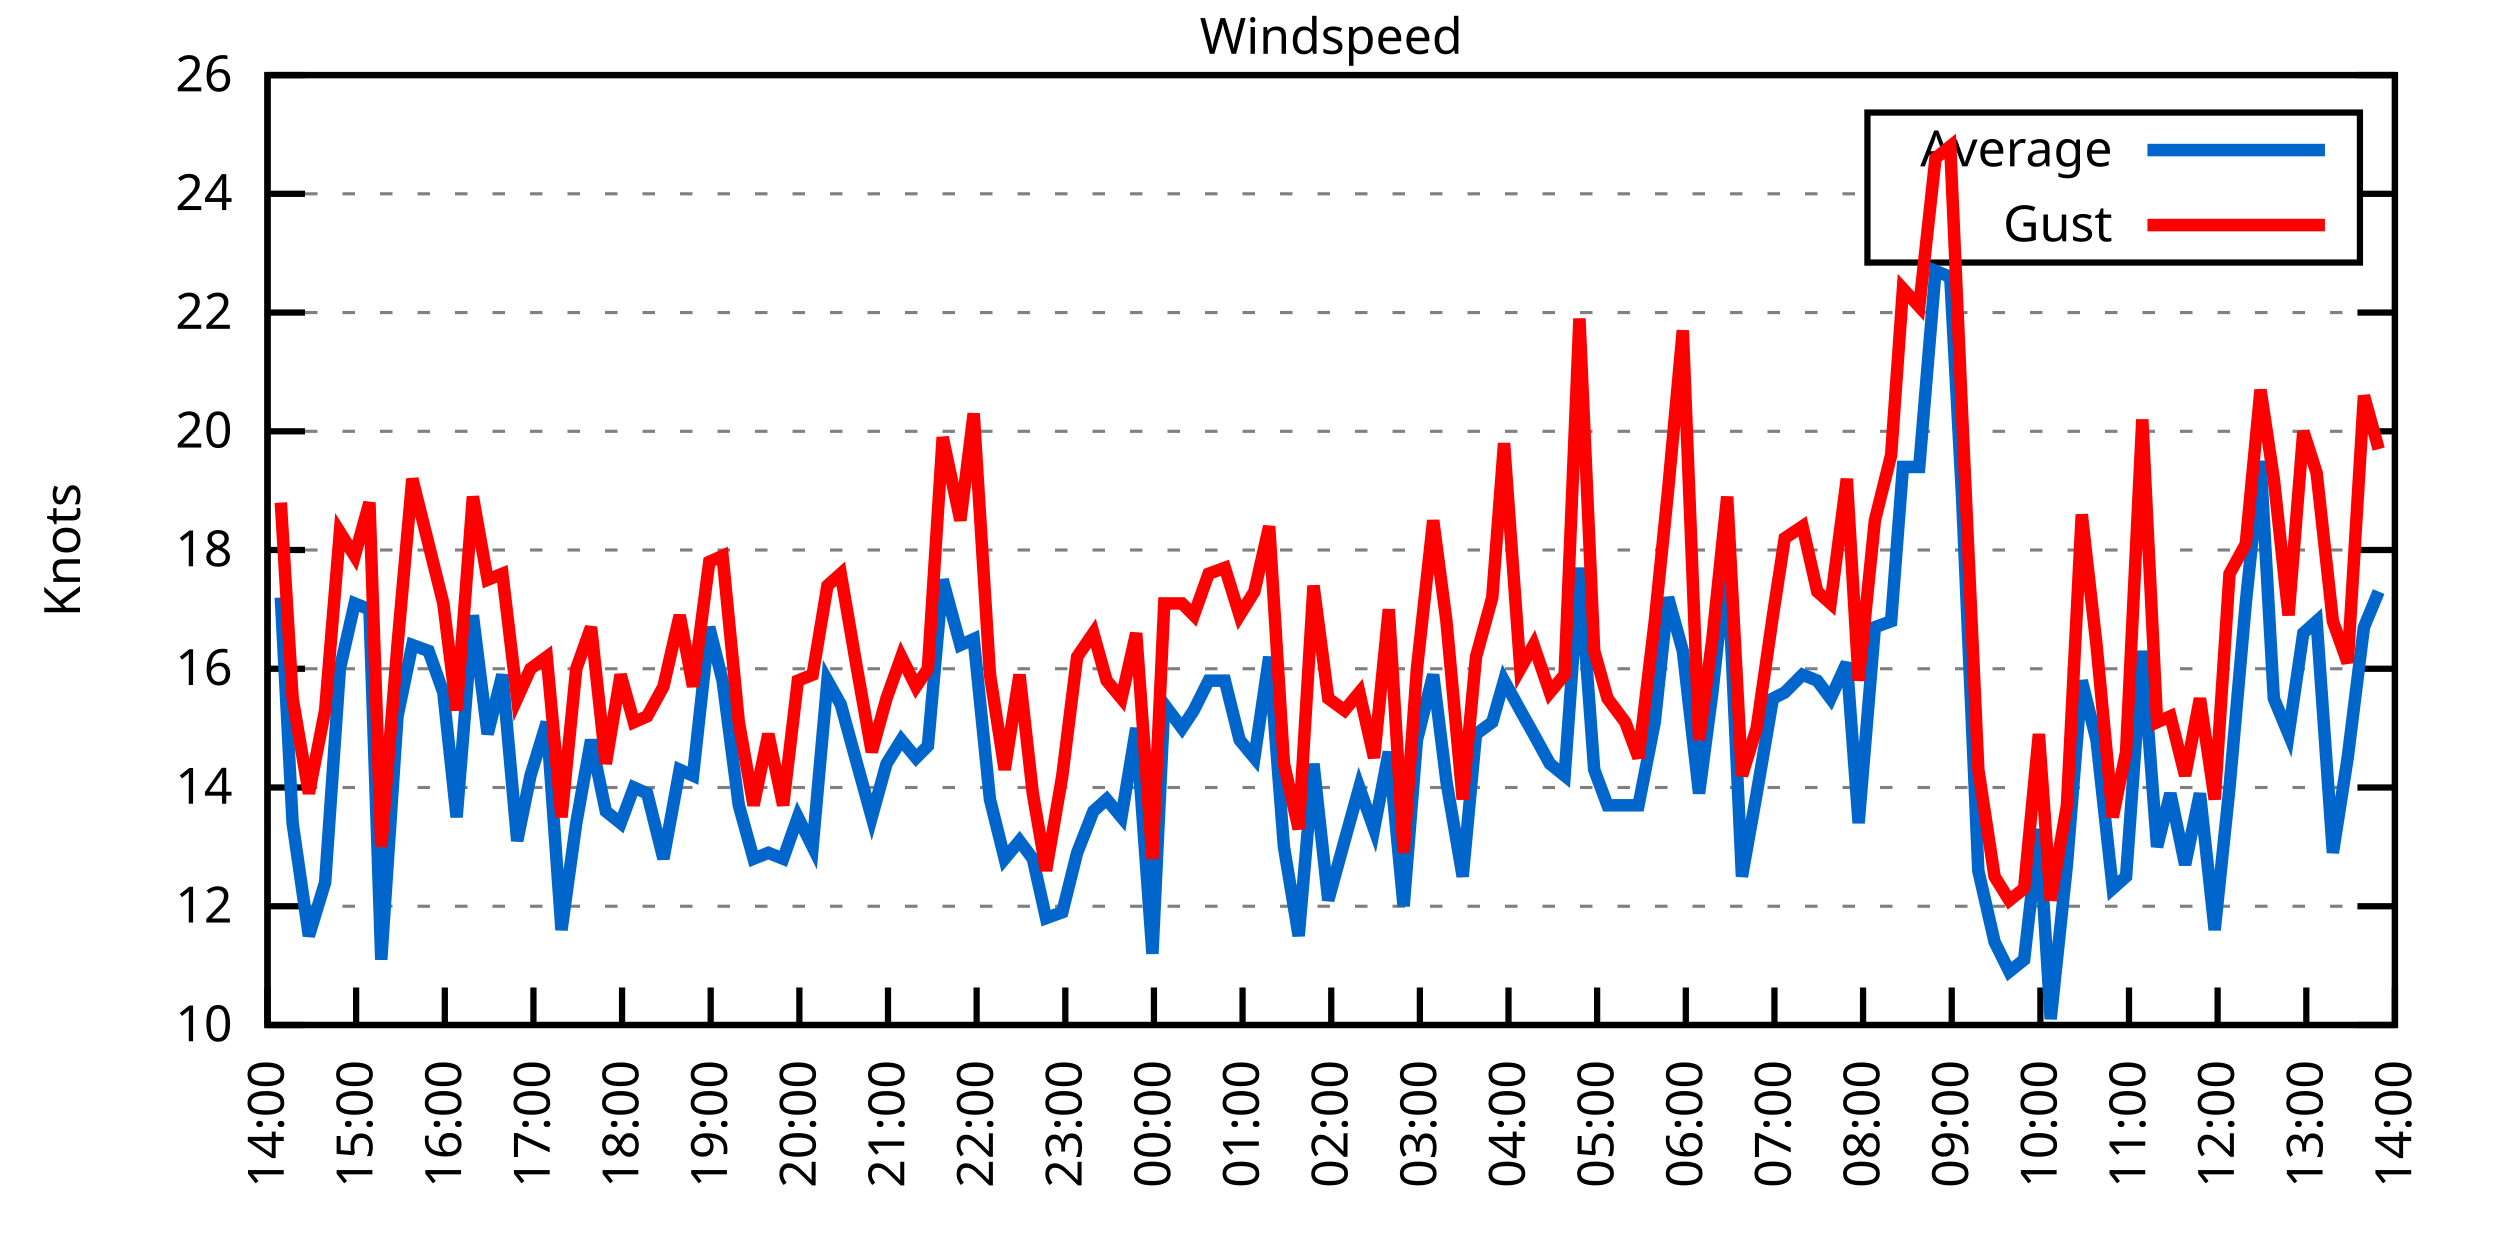
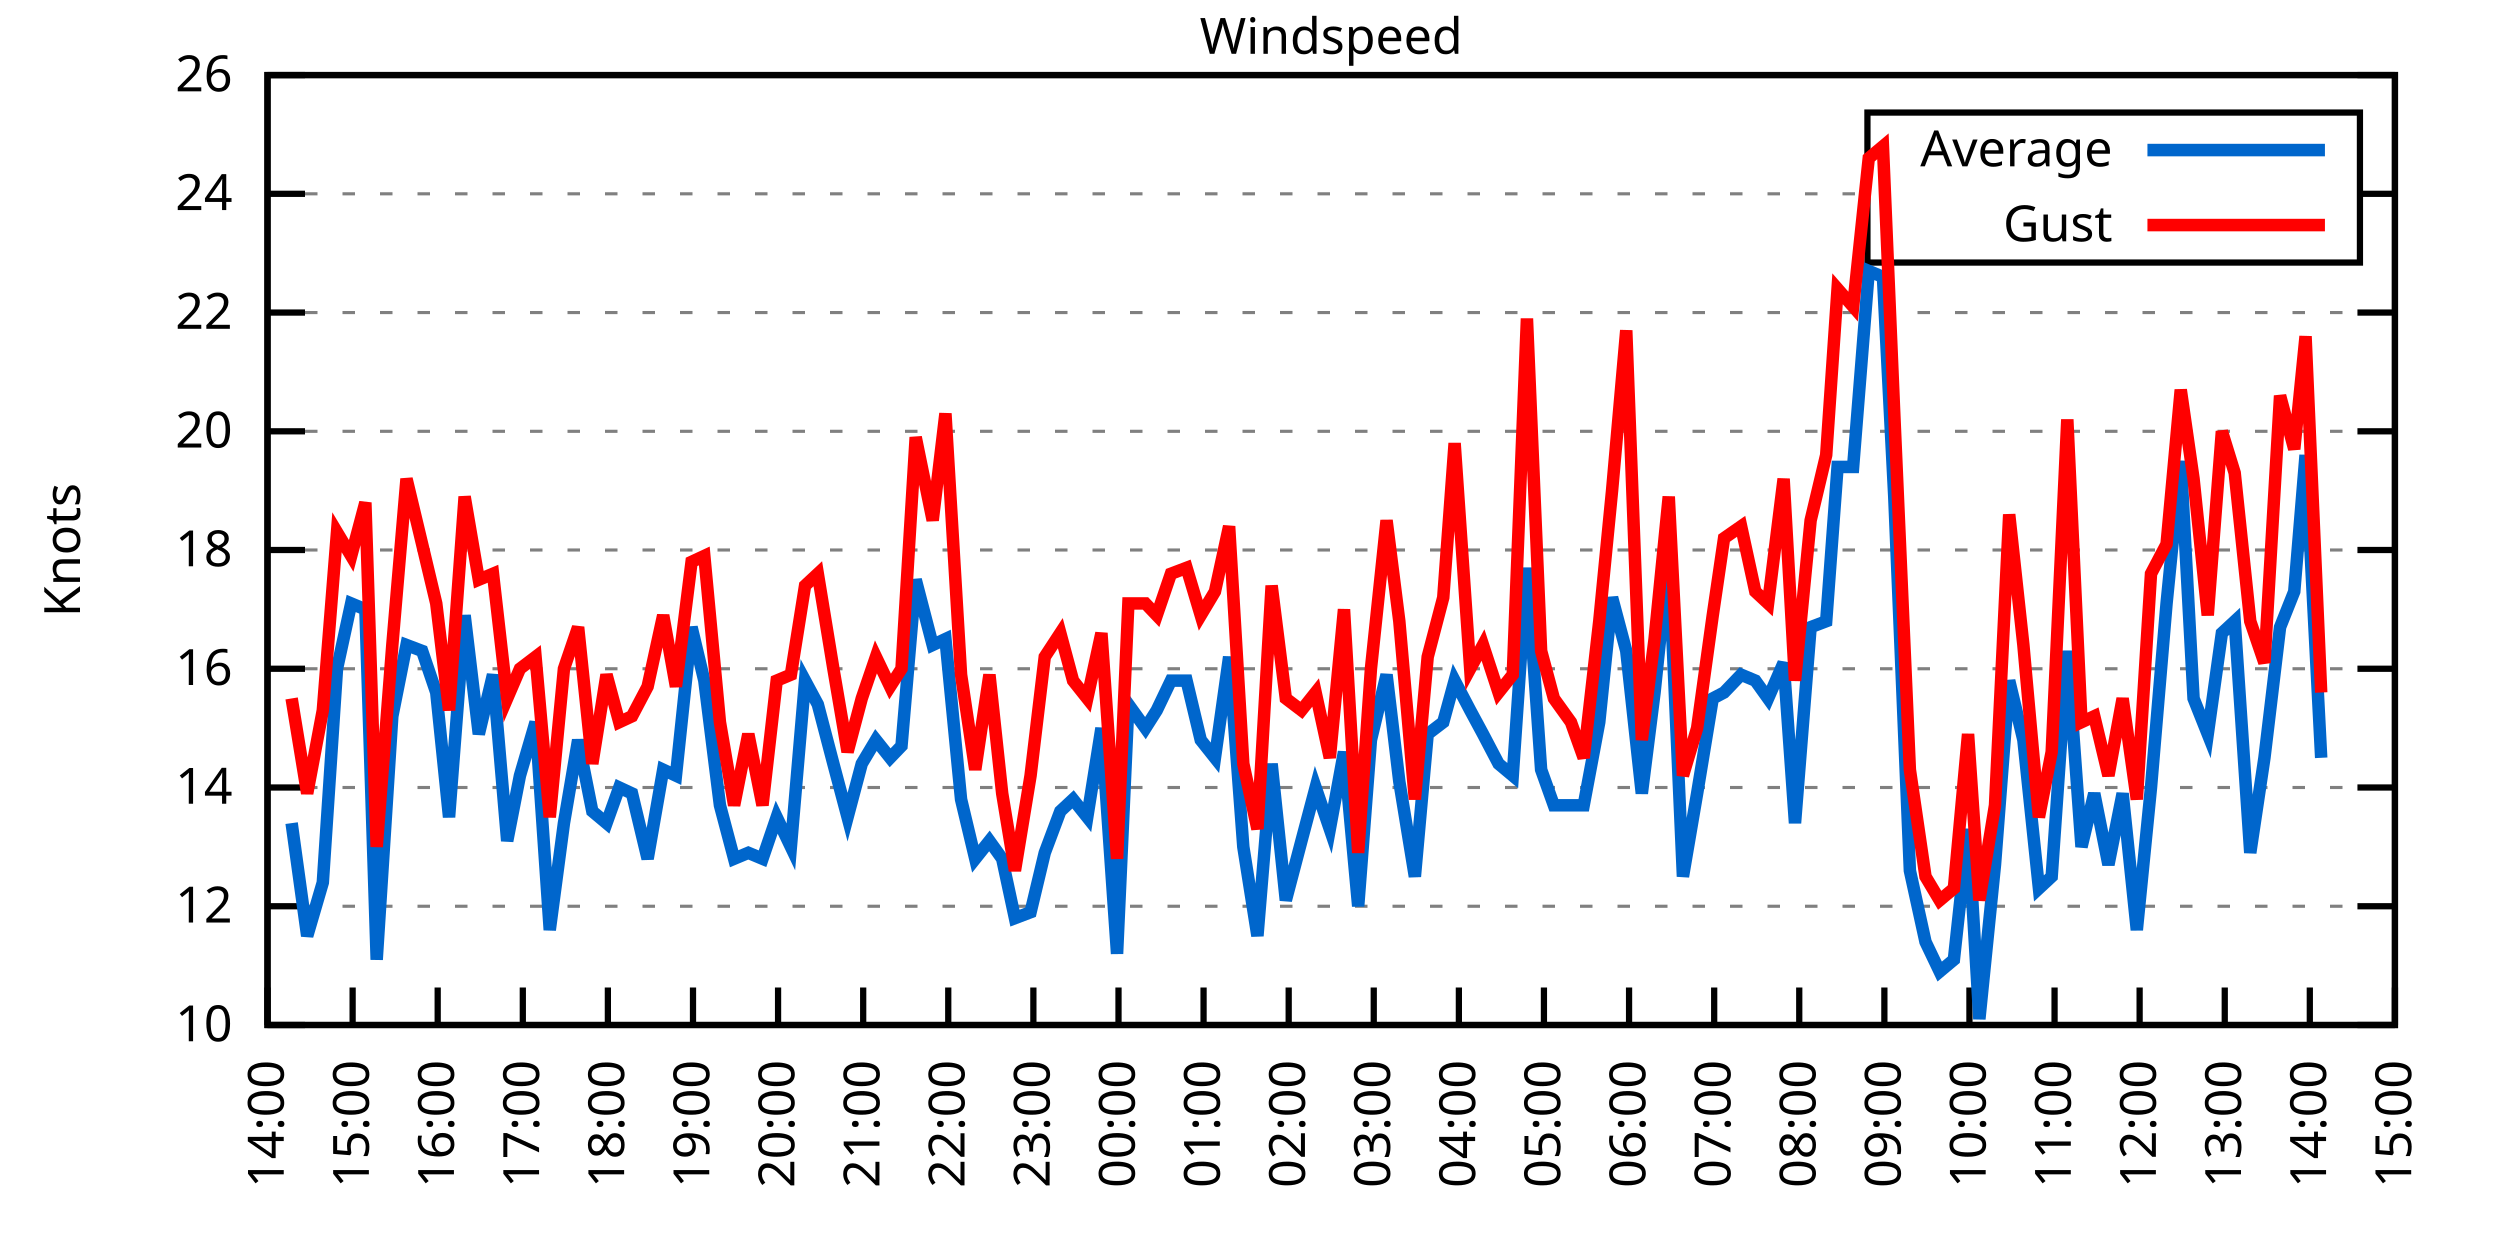
<svg xmlns="http://www.w3.org/2000/svg" xmlns:xlink="http://www.w3.org/1999/xlink" width="400" height="200" viewBox="0 0 400 200">
  <g id="gnuplot_canvas">
    <rect x="0" y="0" width="400" height="200" fill="none" />
    <defs>
      <circle id="gpDot" r="0.5" stroke-width="0.5" stroke="currentColor" />
      <path id="gpPt0" stroke-width="0.333" stroke="currentColor" d="M-1,0 h2 M0,-1 v2" />
      <path id="gpPt1" stroke-width="0.333" stroke="currentColor" d="M-1,-1 L1,1 M1,-1 L-1,1" />
      <path id="gpPt2" stroke-width="0.333" stroke="currentColor" d="M-1,0 L1,0 M0,-1 L0,1 M-1,-1 L1,1 M-1,1 L1,-1" />
      <rect id="gpPt3" stroke-width="0.333" stroke="currentColor" x="-1" y="-1" width="2" height="2" />
      <rect id="gpPt4" stroke-width="0.333" stroke="currentColor" fill="currentColor" x="-1" y="-1" width="2" height="2" />
      <circle id="gpPt5" stroke-width="0.333" stroke="currentColor" cx="0" cy="0" r="1" />
      <use xlink:href="#gpPt5" id="gpPt6" fill="currentColor" stroke="none" />
      <path id="gpPt7" stroke-width="0.333" stroke="currentColor" d="M0,-1.33 L-1.33,0.67 L1.33,0.67 z" />
      <use xlink:href="#gpPt7" id="gpPt8" fill="currentColor" stroke="none" />
      <use xlink:href="#gpPt7" id="gpPt9" stroke="currentColor" transform="rotate(180)" />
      <use xlink:href="#gpPt9" id="gpPt10" fill="currentColor" stroke="none" />
      <use xlink:href="#gpPt3" id="gpPt11" stroke="currentColor" transform="rotate(45)" />
      <use xlink:href="#gpPt11" id="gpPt12" fill="currentColor" stroke="none" />
      <path id="gpPt13" stroke-width="0.333" stroke="currentColor" d="M0,1.330 L1.265,0.411 L0.782,-1.067 L-0.782,-1.076 L-1.265,0.411 z" />
      <use xlink:href="#gpPt13" id="gpPt14" fill="currentColor" stroke="none" />
      <filter id="textbox" filterUnits="objectBoundingBox" x="0" y="0" height="1" width="1">
        <feFlood flood-color="white" flood-opacity="1" result="bgnd" />
        <feComposite in="SourceGraphic" in2="bgnd" operator="atop" />
      </filter>
      <filter id="greybox" filterUnits="objectBoundingBox" x="0" y="0" height="1" width="1">
        <feFlood flood-color="lightgrey" flood-opacity="1" result="grey" />
        <feComposite in="SourceGraphic" in2="grey" operator="atop" />
      </filter>
    </defs>
    <g fill="none" color="white" stroke="currentColor" stroke-width="1.00" stroke-linecap="butt" stroke-linejoin="miter">
</g>
    <g fill="none" color="black" stroke="currentColor" stroke-width="1.00" stroke-linecap="butt" stroke-linejoin="miter">
      <g stroke="none" shape-rendering="crispEdges">
        <polygon fill="rgb(255, 255, 255)" points="42.80,164.00 383.18,164.00 383.18,12.02 42.80,12.02 " />
      </g>
    </g>
    <g fill="none" color="black" stroke="currentColor" stroke-width="1.00" stroke-linecap="butt" stroke-linejoin="miter">
</g>
    <g fill="none" color="black" stroke="black" stroke-width="0.50" stroke-linecap="butt" stroke-linejoin="miter">
</g>
    <g fill="none" color="gray" stroke="currentColor" stroke-width="0.50" stroke-linecap="butt" stroke-linejoin="miter">
      <path stroke="gray" stroke-dasharray="2,4" class="gridline" d="M42.80,164.00 L383.19,164.00  " />
    </g>
    <g fill="none" color="gray" stroke="gray" stroke-width="1.00" stroke-linecap="butt" stroke-linejoin="miter">
</g>
    <g fill="none" color="black" stroke="currentColor" stroke-width="1.00" stroke-linecap="butt" stroke-linejoin="miter">
      <path stroke="black" d="M42.80,164.00 L48.80,164.00 M383.19,164.00 L377.19,164.00  " />
      <g transform="translate(37.20,166.60)" stroke="none" fill="black" font-family="Sans" font-size="8.00" text-anchor="end">
        <text>
          <tspan font-family="Sans"> 10</tspan>
        </text>
      </g>
    </g>
    <g fill="none" color="black" stroke="currentColor" stroke-width="1.00" stroke-linecap="butt" stroke-linejoin="miter">
</g>
    <g fill="none" color="black" stroke="black" stroke-width="0.50" stroke-linecap="butt" stroke-linejoin="miter">
</g>
    <g fill="none" color="gray" stroke="currentColor" stroke-width="0.50" stroke-linecap="butt" stroke-linejoin="miter">
      <path stroke="gray" stroke-dasharray="2,4" class="gridline" d="M42.80,145.00 L383.19,145.00  " />
    </g>
    <g fill="none" color="gray" stroke="gray" stroke-width="1.00" stroke-linecap="butt" stroke-linejoin="miter">
</g>
    <g fill="none" color="black" stroke="currentColor" stroke-width="1.00" stroke-linecap="butt" stroke-linejoin="miter">
      <path stroke="black" d="M42.80,145.00 L48.80,145.00 M383.19,145.00 L377.19,145.00  " />
      <g transform="translate(37.20,147.60)" stroke="none" fill="black" font-family="Sans" font-size="8.00" text-anchor="end">
        <text>
          <tspan font-family="Sans"> 12</tspan>
        </text>
      </g>
    </g>
    <g fill="none" color="black" stroke="currentColor" stroke-width="1.00" stroke-linecap="butt" stroke-linejoin="miter">
</g>
    <g fill="none" color="black" stroke="black" stroke-width="0.50" stroke-linecap="butt" stroke-linejoin="miter">
</g>
    <g fill="none" color="gray" stroke="currentColor" stroke-width="0.50" stroke-linecap="butt" stroke-linejoin="miter">
      <path stroke="gray" stroke-dasharray="2,4" class="gridline" d="M42.80,126.00 L383.19,126.00  " />
    </g>
    <g fill="none" color="gray" stroke="gray" stroke-width="1.00" stroke-linecap="butt" stroke-linejoin="miter">
</g>
    <g fill="none" color="black" stroke="currentColor" stroke-width="1.00" stroke-linecap="butt" stroke-linejoin="miter">
      <path stroke="black" d="M42.80,126.00 L48.80,126.00 M383.19,126.00 L377.19,126.00  " />
      <g transform="translate(37.20,128.60)" stroke="none" fill="black" font-family="Sans" font-size="8.00" text-anchor="end">
        <text>
          <tspan font-family="Sans"> 14</tspan>
        </text>
      </g>
    </g>
    <g fill="none" color="black" stroke="currentColor" stroke-width="1.00" stroke-linecap="butt" stroke-linejoin="miter">
</g>
    <g fill="none" color="black" stroke="black" stroke-width="0.50" stroke-linecap="butt" stroke-linejoin="miter">
</g>
    <g fill="none" color="gray" stroke="currentColor" stroke-width="0.50" stroke-linecap="butt" stroke-linejoin="miter">
      <path stroke="gray" stroke-dasharray="2,4" class="gridline" d="M42.80,107.00 L383.19,107.00  " />
    </g>
    <g fill="none" color="gray" stroke="gray" stroke-width="1.00" stroke-linecap="butt" stroke-linejoin="miter">
</g>
    <g fill="none" color="black" stroke="currentColor" stroke-width="1.00" stroke-linecap="butt" stroke-linejoin="miter">
      <path stroke="black" d="M42.80,107.00 L48.80,107.00 M383.19,107.00 L377.19,107.00  " />
      <g transform="translate(37.20,109.60)" stroke="none" fill="black" font-family="Sans" font-size="8.00" text-anchor="end">
        <text>
          <tspan font-family="Sans"> 16</tspan>
        </text>
      </g>
    </g>
    <g fill="none" color="black" stroke="currentColor" stroke-width="1.00" stroke-linecap="butt" stroke-linejoin="miter">
</g>
    <g fill="none" color="black" stroke="black" stroke-width="0.50" stroke-linecap="butt" stroke-linejoin="miter">
</g>
    <g fill="none" color="gray" stroke="currentColor" stroke-width="0.50" stroke-linecap="butt" stroke-linejoin="miter">
      <path stroke="gray" stroke-dasharray="2,4" class="gridline" d="M42.80,88.00 L383.19,88.00  " />
    </g>
    <g fill="none" color="gray" stroke="gray" stroke-width="1.00" stroke-linecap="butt" stroke-linejoin="miter">
</g>
    <g fill="none" color="black" stroke="currentColor" stroke-width="1.00" stroke-linecap="butt" stroke-linejoin="miter">
      <path stroke="black" d="M42.80,88.00 L48.80,88.00 M383.19,88.00 L377.19,88.00  " />
      <g transform="translate(37.20,90.60)" stroke="none" fill="black" font-family="Sans" font-size="8.00" text-anchor="end">
        <text>
          <tspan font-family="Sans"> 18</tspan>
        </text>
      </g>
    </g>
    <g fill="none" color="black" stroke="currentColor" stroke-width="1.00" stroke-linecap="butt" stroke-linejoin="miter">
</g>
    <g fill="none" color="black" stroke="black" stroke-width="0.50" stroke-linecap="butt" stroke-linejoin="miter">
</g>
    <g fill="none" color="gray" stroke="currentColor" stroke-width="0.50" stroke-linecap="butt" stroke-linejoin="miter">
      <path stroke="gray" stroke-dasharray="2,4" class="gridline" d="M42.80,69.01 L383.19,69.01  " />
    </g>
    <g fill="none" color="gray" stroke="gray" stroke-width="1.00" stroke-linecap="butt" stroke-linejoin="miter">
</g>
    <g fill="none" color="black" stroke="currentColor" stroke-width="1.00" stroke-linecap="butt" stroke-linejoin="miter">
      <path stroke="black" d="M42.80,69.01 L48.80,69.01 M383.19,69.01 L377.19,69.01  " />
      <g transform="translate(37.20,71.61)" stroke="none" fill="black" font-family="Sans" font-size="8.00" text-anchor="end">
        <text>
          <tspan font-family="Sans"> 20</tspan>
        </text>
      </g>
    </g>
    <g fill="none" color="black" stroke="currentColor" stroke-width="1.00" stroke-linecap="butt" stroke-linejoin="miter">
</g>
    <g fill="none" color="black" stroke="black" stroke-width="0.50" stroke-linecap="butt" stroke-linejoin="miter">
</g>
    <g fill="none" color="gray" stroke="currentColor" stroke-width="0.50" stroke-linecap="butt" stroke-linejoin="miter">
      <path stroke="gray" stroke-dasharray="2,4" class="gridline" d="M42.80,50.01 L383.19,50.01  " />
    </g>
    <g fill="none" color="gray" stroke="gray" stroke-width="1.00" stroke-linecap="butt" stroke-linejoin="miter">
</g>
    <g fill="none" color="black" stroke="currentColor" stroke-width="1.00" stroke-linecap="butt" stroke-linejoin="miter">
      <path stroke="black" d="M42.80,50.01 L48.80,50.01 M383.19,50.01 L377.19,50.01  " />
      <g transform="translate(37.20,52.61)" stroke="none" fill="black" font-family="Sans" font-size="8.00" text-anchor="end">
        <text>
          <tspan font-family="Sans"> 22</tspan>
        </text>
      </g>
    </g>
    <g fill="none" color="black" stroke="currentColor" stroke-width="1.00" stroke-linecap="butt" stroke-linejoin="miter">
</g>
    <g fill="none" color="black" stroke="black" stroke-width="0.50" stroke-linecap="butt" stroke-linejoin="miter">
</g>
    <g fill="none" color="gray" stroke="currentColor" stroke-width="0.50" stroke-linecap="butt" stroke-linejoin="miter">
      <path stroke="gray" stroke-dasharray="2,4" class="gridline" d="M42.80,31.01 L298.79,31.01 M377.59,31.01 L383.19,31.01  " />
    </g>
    <g fill="none" color="gray" stroke="gray" stroke-width="1.00" stroke-linecap="butt" stroke-linejoin="miter">
</g>
    <g fill="none" color="black" stroke="currentColor" stroke-width="1.00" stroke-linecap="butt" stroke-linejoin="miter">
      <path stroke="black" d="M42.80,31.01 L48.80,31.01 M383.19,31.01 L377.19,31.01  " />
      <g transform="translate(37.20,33.61)" stroke="none" fill="black" font-family="Sans" font-size="8.00" text-anchor="end">
        <text>
          <tspan font-family="Sans"> 24</tspan>
        </text>
      </g>
    </g>
    <g fill="none" color="black" stroke="currentColor" stroke-width="1.00" stroke-linecap="butt" stroke-linejoin="miter">
</g>
    <g fill="none" color="black" stroke="black" stroke-width="0.50" stroke-linecap="butt" stroke-linejoin="miter">
</g>
    <g fill="none" color="gray" stroke="currentColor" stroke-width="0.50" stroke-linecap="butt" stroke-linejoin="miter">
      <path stroke="gray" stroke-dasharray="2,4" class="gridline" d="M42.80,12.01 L383.19,12.01  " />
    </g>
    <g fill="none" color="gray" stroke="gray" stroke-width="1.00" stroke-linecap="butt" stroke-linejoin="miter">
</g>
    <g fill="none" color="black" stroke="currentColor" stroke-width="1.00" stroke-linecap="butt" stroke-linejoin="miter">
      <path stroke="black" d="M42.80,12.01 L48.80,12.01 M383.19,12.01 L377.19,12.01  " />
      <g transform="translate(37.20,14.61)" stroke="none" fill="black" font-family="Sans" font-size="8.00" text-anchor="end">
        <text>
          <tspan font-family="Sans"> 26</tspan>
        </text>
      </g>
    </g>
    <g fill="none" color="black" stroke="currentColor" stroke-width="1.00" stroke-linecap="butt" stroke-linejoin="miter">
      <path stroke="black" d="M42.80,164.00 L42.80,158.00  " />
      <g transform="translate(45.40,169.60) rotate(270.00)" stroke="none" fill="black" font-family="Sans" font-size="8.00" text-anchor="end">
        <text>
          <tspan font-family="Sans">14:00</tspan>
        </text>
      </g>
    </g>
    <g fill="none" color="black" stroke="currentColor" stroke-width="1.00" stroke-linecap="butt" stroke-linejoin="miter">
-       <path stroke="black" d="M56.98,164.00 L56.98,158.00  " />
-       <g transform="translate(59.58,169.60) rotate(270.00)" stroke="none" fill="black" font-family="Sans" font-size="8.00" text-anchor="end">
+       <path stroke="black" d="M56.42,164.00 L56.42,158.00  " />
+       <g transform="translate(59.02,169.60) rotate(270.00)" stroke="none" fill="black" font-family="Sans" font-size="8.00" text-anchor="end">
        <text>
          <tspan font-family="Sans">15:00</tspan>
        </text>
      </g>
    </g>
    <g fill="none" color="black" stroke="currentColor" stroke-width="1.00" stroke-linecap="butt" stroke-linejoin="miter">
-       <path stroke="black" d="M71.17,164.00 L71.17,158.00  " />
-       <g transform="translate(73.77,169.60) rotate(270.00)" stroke="none" fill="black" font-family="Sans" font-size="8.00" text-anchor="end">
+       <path stroke="black" d="M70.03,164.00 L70.03,158.00  " />
+       <g transform="translate(72.63,169.60) rotate(270.00)" stroke="none" fill="black" font-family="Sans" font-size="8.00" text-anchor="end">
        <text>
          <tspan font-family="Sans">16:00</tspan>
        </text>
      </g>
    </g>
    <g fill="none" color="black" stroke="currentColor" stroke-width="1.00" stroke-linecap="butt" stroke-linejoin="miter">
-       <path stroke="black" d="M85.35,164.00 L85.35,158.00  " />
-       <g transform="translate(87.95,169.60) rotate(270.00)" stroke="none" fill="black" font-family="Sans" font-size="8.00" text-anchor="end">
+       <path stroke="black" d="M83.65,164.00 L83.65,158.00  " />
+       <g transform="translate(86.25,169.60) rotate(270.00)" stroke="none" fill="black" font-family="Sans" font-size="8.00" text-anchor="end">
        <text>
          <tspan font-family="Sans">17:00</tspan>
        </text>
      </g>
    </g>
    <g fill="none" color="black" stroke="currentColor" stroke-width="1.00" stroke-linecap="butt" stroke-linejoin="miter">
-       <path stroke="black" d="M99.53,164.00 L99.53,158.00  " />
-       <g transform="translate(102.13,169.60) rotate(270.00)" stroke="none" fill="black" font-family="Sans" font-size="8.00" text-anchor="end">
+       <path stroke="black" d="M97.26,164.00 L97.26,158.00  " />
+       <g transform="translate(99.86,169.60) rotate(270.00)" stroke="none" fill="black" font-family="Sans" font-size="8.00" text-anchor="end">
        <text>
          <tspan font-family="Sans">18:00</tspan>
        </text>
      </g>
    </g>
    <g fill="none" color="black" stroke="currentColor" stroke-width="1.00" stroke-linecap="butt" stroke-linejoin="miter">
-       <path stroke="black" d="M113.71,164.00 L113.71,158.00  " />
-       <g transform="translate(116.31,169.60) rotate(270.00)" stroke="none" fill="black" font-family="Sans" font-size="8.00" text-anchor="end">
+       <path stroke="black" d="M110.88,164.00 L110.88,158.00  " />
+       <g transform="translate(113.48,169.60) rotate(270.00)" stroke="none" fill="black" font-family="Sans" font-size="8.00" text-anchor="end">
        <text>
          <tspan font-family="Sans">19:00</tspan>
        </text>
      </g>
    </g>
    <g fill="none" color="black" stroke="currentColor" stroke-width="1.00" stroke-linecap="butt" stroke-linejoin="miter">
-       <path stroke="black" d="M127.90,164.00 L127.90,158.00  " />
-       <g transform="translate(130.50,169.60) rotate(270.00)" stroke="none" fill="black" font-family="Sans" font-size="8.00" text-anchor="end">
+       <path stroke="black" d="M124.49,164.00 L124.49,158.00  " />
+       <g transform="translate(127.09,169.60) rotate(270.00)" stroke="none" fill="black" font-family="Sans" font-size="8.00" text-anchor="end">
        <text>
          <tspan font-family="Sans">20:00</tspan>
        </text>
      </g>
    </g>
    <g fill="none" color="black" stroke="currentColor" stroke-width="1.00" stroke-linecap="butt" stroke-linejoin="miter">
-       <path stroke="black" d="M142.08,164.00 L142.08,158.00  " />
-       <g transform="translate(144.68,169.60) rotate(270.00)" stroke="none" fill="black" font-family="Sans" font-size="8.00" text-anchor="end">
+       <path stroke="black" d="M138.11,164.00 L138.11,158.00  " />
+       <g transform="translate(140.71,169.60) rotate(270.00)" stroke="none" fill="black" font-family="Sans" font-size="8.00" text-anchor="end">
        <text>
          <tspan font-family="Sans">21:00</tspan>
        </text>
      </g>
    </g>
    <g fill="none" color="black" stroke="currentColor" stroke-width="1.00" stroke-linecap="butt" stroke-linejoin="miter">
-       <path stroke="black" d="M156.26,164.00 L156.26,158.00  " />
-       <g transform="translate(158.86,169.60) rotate(270.00)" stroke="none" fill="black" font-family="Sans" font-size="8.00" text-anchor="end">
+       <path stroke="black" d="M151.72,164.00 L151.72,158.00  " />
+       <g transform="translate(154.32,169.60) rotate(270.00)" stroke="none" fill="black" font-family="Sans" font-size="8.00" text-anchor="end">
        <text>
          <tspan font-family="Sans">22:00</tspan>
        </text>
      </g>
    </g>
    <g fill="none" color="black" stroke="currentColor" stroke-width="1.00" stroke-linecap="butt" stroke-linejoin="miter">
-       <path stroke="black" d="M170.45,164.00 L170.45,158.00  " />
-       <g transform="translate(173.05,169.60) rotate(270.00)" stroke="none" fill="black" font-family="Sans" font-size="8.00" text-anchor="end">
+       <path stroke="black" d="M165.34,164.00 L165.34,158.00  " />
+       <g transform="translate(167.94,169.60) rotate(270.00)" stroke="none" fill="black" font-family="Sans" font-size="8.00" text-anchor="end">
        <text>
          <tspan font-family="Sans">23:00</tspan>
        </text>
      </g>
    </g>
    <g fill="none" color="black" stroke="currentColor" stroke-width="1.00" stroke-linecap="butt" stroke-linejoin="miter">
-       <path stroke="black" d="M184.63,164.00 L184.63,158.00  " />
-       <g transform="translate(187.23,169.60) rotate(270.00)" stroke="none" fill="black" font-family="Sans" font-size="8.00" text-anchor="end">
+       <path stroke="black" d="M178.96,164.00 L178.96,158.00  " />
+       <g transform="translate(181.56,169.60) rotate(270.00)" stroke="none" fill="black" font-family="Sans" font-size="8.00" text-anchor="end">
        <text>
          <tspan font-family="Sans">00:00</tspan>
        </text>
      </g>
    </g>
    <g fill="none" color="black" stroke="currentColor" stroke-width="1.00" stroke-linecap="butt" stroke-linejoin="miter">
-       <path stroke="black" d="M198.81,164.00 L198.81,158.00  " />
-       <g transform="translate(201.41,169.60) rotate(270.00)" stroke="none" fill="black" font-family="Sans" font-size="8.00" text-anchor="end">
+       <path stroke="black" d="M192.57,164.00 L192.57,158.00  " />
+       <g transform="translate(195.17,169.60) rotate(270.00)" stroke="none" fill="black" font-family="Sans" font-size="8.00" text-anchor="end">
        <text>
          <tspan font-family="Sans">01:00</tspan>
        </text>
      </g>
    </g>
    <g fill="none" color="black" stroke="currentColor" stroke-width="1.00" stroke-linecap="butt" stroke-linejoin="miter">
-       <path stroke="black" d="M213.00,164.00 L213.00,158.00  " />
-       <g transform="translate(215.60,169.60) rotate(270.00)" stroke="none" fill="black" font-family="Sans" font-size="8.00" text-anchor="end">
+       <path stroke="black" d="M206.19,164.00 L206.19,158.00  " />
+       <g transform="translate(208.79,169.60) rotate(270.00)" stroke="none" fill="black" font-family="Sans" font-size="8.00" text-anchor="end">
        <text>
          <tspan font-family="Sans">02:00</tspan>
        </text>
      </g>
    </g>
    <g fill="none" color="black" stroke="currentColor" stroke-width="1.00" stroke-linecap="butt" stroke-linejoin="miter">
-       <path stroke="black" d="M227.18,164.00 L227.18,158.00  " />
-       <g transform="translate(229.78,169.60) rotate(270.00)" stroke="none" fill="black" font-family="Sans" font-size="8.00" text-anchor="end">
+       <path stroke="black" d="M219.80,164.00 L219.80,158.00  " />
+       <g transform="translate(222.40,169.60) rotate(270.00)" stroke="none" fill="black" font-family="Sans" font-size="8.00" text-anchor="end">
        <text>
          <tspan font-family="Sans">03:00</tspan>
        </text>
      </g>
    </g>
    <g fill="none" color="black" stroke="currentColor" stroke-width="1.00" stroke-linecap="butt" stroke-linejoin="miter">
-       <path stroke="black" d="M241.36,164.00 L241.36,158.00  " />
-       <g transform="translate(243.96,169.60) rotate(270.00)" stroke="none" fill="black" font-family="Sans" font-size="8.00" text-anchor="end">
+       <path stroke="black" d="M233.42,164.00 L233.42,158.00  " />
+       <g transform="translate(236.02,169.60) rotate(270.00)" stroke="none" fill="black" font-family="Sans" font-size="8.00" text-anchor="end">
        <text>
          <tspan font-family="Sans">04:00</tspan>
        </text>
      </g>
    </g>
    <g fill="none" color="black" stroke="currentColor" stroke-width="1.00" stroke-linecap="butt" stroke-linejoin="miter">
-       <path stroke="black" d="M255.54,164.00 L255.54,158.00  " />
-       <g transform="translate(258.14,169.60) rotate(270.00)" stroke="none" fill="black" font-family="Sans" font-size="8.00" text-anchor="end">
+       <path stroke="black" d="M247.03,164.00 L247.03,158.00  " />
+       <g transform="translate(249.63,169.60) rotate(270.00)" stroke="none" fill="black" font-family="Sans" font-size="8.00" text-anchor="end">
        <text>
          <tspan font-family="Sans">05:00</tspan>
        </text>
      </g>
    </g>
    <g fill="none" color="black" stroke="currentColor" stroke-width="1.00" stroke-linecap="butt" stroke-linejoin="miter">
-       <path stroke="black" d="M269.73,164.00 L269.73,158.00  " />
-       <g transform="translate(272.33,169.60) rotate(270.00)" stroke="none" fill="black" font-family="Sans" font-size="8.00" text-anchor="end">
+       <path stroke="black" d="M260.65,164.00 L260.65,158.00  " />
+       <g transform="translate(263.25,169.60) rotate(270.00)" stroke="none" fill="black" font-family="Sans" font-size="8.00" text-anchor="end">
        <text>
          <tspan font-family="Sans">06:00</tspan>
        </text>
      </g>
    </g>
    <g fill="none" color="black" stroke="currentColor" stroke-width="1.00" stroke-linecap="butt" stroke-linejoin="miter">
-       <path stroke="black" d="M283.91,164.00 L283.91,158.00  " />
-       <g transform="translate(286.51,169.60) rotate(270.00)" stroke="none" fill="black" font-family="Sans" font-size="8.00" text-anchor="end">
+       <path stroke="black" d="M274.27,164.00 L274.27,158.00  " />
+       <g transform="translate(276.87,169.60) rotate(270.00)" stroke="none" fill="black" font-family="Sans" font-size="8.00" text-anchor="end">
        <text>
          <tspan font-family="Sans">07:00</tspan>
        </text>
      </g>
    </g>
    <g fill="none" color="black" stroke="currentColor" stroke-width="1.00" stroke-linecap="butt" stroke-linejoin="miter">
-       <path stroke="black" d="M298.09,164.00 L298.09,158.00  " />
-       <g transform="translate(300.69,169.60) rotate(270.00)" stroke="none" fill="black" font-family="Sans" font-size="8.00" text-anchor="end">
+       <path stroke="black" d="M287.88,164.00 L287.88,158.00  " />
+       <g transform="translate(290.48,169.60) rotate(270.00)" stroke="none" fill="black" font-family="Sans" font-size="8.00" text-anchor="end">
        <text>
          <tspan font-family="Sans">08:00</tspan>
        </text>
      </g>
    </g>
    <g fill="none" color="black" stroke="currentColor" stroke-width="1.00" stroke-linecap="butt" stroke-linejoin="miter">
-       <path stroke="black" d="M312.28,164.00 L312.28,158.00  " />
-       <g transform="translate(314.88,169.60) rotate(270.00)" stroke="none" fill="black" font-family="Sans" font-size="8.00" text-anchor="end">
+       <path stroke="black" d="M301.50,164.00 L301.50,158.00  " />
+       <g transform="translate(304.10,169.60) rotate(270.00)" stroke="none" fill="black" font-family="Sans" font-size="8.00" text-anchor="end">
        <text>
          <tspan font-family="Sans">09:00</tspan>
        </text>
      </g>
    </g>
    <g fill="none" color="black" stroke="currentColor" stroke-width="1.00" stroke-linecap="butt" stroke-linejoin="miter">
-       <path stroke="black" d="M326.46,164.00 L326.46,158.00  " />
-       <g transform="translate(329.06,169.60) rotate(270.00)" stroke="none" fill="black" font-family="Sans" font-size="8.00" text-anchor="end">
+       <path stroke="black" d="M315.11,164.00 L315.11,158.00  " />
+       <g transform="translate(317.71,169.60) rotate(270.00)" stroke="none" fill="black" font-family="Sans" font-size="8.00" text-anchor="end">
        <text>
          <tspan font-family="Sans">10:00</tspan>
        </text>
      </g>
    </g>
    <g fill="none" color="black" stroke="currentColor" stroke-width="1.00" stroke-linecap="butt" stroke-linejoin="miter">
-       <path stroke="black" d="M340.64,164.00 L340.64,158.00  " />
-       <g transform="translate(343.24,169.60) rotate(270.00)" stroke="none" fill="black" font-family="Sans" font-size="8.00" text-anchor="end">
+       <path stroke="black" d="M328.73,164.00 L328.73,158.00  " />
+       <g transform="translate(331.33,169.60) rotate(270.00)" stroke="none" fill="black" font-family="Sans" font-size="8.00" text-anchor="end">
        <text>
          <tspan font-family="Sans">11:00</tspan>
        </text>
      </g>
    </g>
    <g fill="none" color="black" stroke="currentColor" stroke-width="1.00" stroke-linecap="butt" stroke-linejoin="miter">
-       <path stroke="black" d="M354.82,164.00 L354.82,158.00  " />
-       <g transform="translate(357.42,169.60) rotate(270.00)" stroke="none" fill="black" font-family="Sans" font-size="8.00" text-anchor="end">
+       <path stroke="black" d="M342.34,164.00 L342.34,158.00  " />
+       <g transform="translate(344.94,169.60) rotate(270.00)" stroke="none" fill="black" font-family="Sans" font-size="8.00" text-anchor="end">
        <text>
          <tspan font-family="Sans">12:00</tspan>
        </text>
      </g>
    </g>
    <g fill="none" color="black" stroke="currentColor" stroke-width="1.00" stroke-linecap="butt" stroke-linejoin="miter">
-       <path stroke="black" d="M369.01,164.00 L369.01,158.00  " />
-       <g transform="translate(371.61,169.60) rotate(270.00)" stroke="none" fill="black" font-family="Sans" font-size="8.00" text-anchor="end">
+       <path stroke="black" d="M355.96,164.00 L355.96,158.00  " />
+       <g transform="translate(358.56,169.60) rotate(270.00)" stroke="none" fill="black" font-family="Sans" font-size="8.00" text-anchor="end">
        <text>
          <tspan font-family="Sans">13:00</tspan>
+         </text>
+       </g>
+     </g>
+     <g fill="none" color="black" stroke="currentColor" stroke-width="1.00" stroke-linecap="butt" stroke-linejoin="miter">
+       <path stroke="black" d="M369.57,164.00 L369.57,158.00  " />
+       <g transform="translate(372.17,169.60) rotate(270.00)" stroke="none" fill="black" font-family="Sans" font-size="8.00" text-anchor="end">
+         <text>
+           <tspan font-family="Sans">14:00</tspan>
        </text>
      </g>
    </g>
    <g fill="none" color="black" stroke="currentColor" stroke-width="1.00" stroke-linecap="butt" stroke-linejoin="miter">
      <path stroke="black" d="M383.19,164.00 L383.19,158.00  " />
      <g transform="translate(385.79,169.60) rotate(270.00)" stroke="none" fill="black" font-family="Sans" font-size="8.00" text-anchor="end">
        <text>
-           <tspan font-family="Sans">14:00</tspan>
+           <tspan font-family="Sans">15:00</tspan>
        </text>
      </g>
    </g>
    <g fill="none" color="black" stroke="currentColor" stroke-width="1.00" stroke-linecap="butt" stroke-linejoin="miter">
</g>
    <g fill="none" color="black" stroke="currentColor" stroke-width="1.00" stroke-linecap="butt" stroke-linejoin="miter">
      <path stroke="black" d="M42.80,12.01 L42.80,164.00 L383.19,164.00 L383.19,12.01 L42.80,12.01 Z  " />
    </g>
    <g fill="none" color="black" stroke="currentColor" stroke-width="1.00" stroke-linecap="butt" stroke-linejoin="miter">
</g>
    <g fill="none" color="black" stroke="currentColor" stroke-width="1.00" stroke-linecap="butt" stroke-linejoin="miter">
      <path stroke="black" d="M298.79,42.01 L298.79,18.01 L377.59,18.01 L377.59,42.01 L298.79,42.01 Z  " />
    </g>
    <g id="Windspeed_plot_1">
      <g fill="none" color="white" stroke="black" stroke-width="2.00" stroke-linecap="butt" stroke-linejoin="miter">
</g>
      <g fill="none" color="black" stroke="currentColor" stroke-width="2.00" stroke-linecap="butt" stroke-linejoin="miter">
        <g transform="translate(337.99,26.61)" stroke="none" fill="black" font-family="Sans" font-size="8.00" text-anchor="end">
          <text>
            <tspan font-family="Sans">Average</tspan>
          </text>
        </g>
      </g>
      <g fill="none" color="black" stroke="currentColor" stroke-width="2.00" stroke-linecap="butt" stroke-linejoin="miter">
-         <path stroke="rgb(  0, 102, 204)" d="M343.59,24.01 L371.99,24.01 M44.93,95.60 L46.82,131.70 L49.42,149.75 L52.02,141.20 L54.38,107.00 L56.75,96.55   L59.11,97.50 L61.00,153.55 L63.60,114.60 L65.97,103.20 L68.57,104.15 L70.93,110.80 L73.06,130.75 L75.66,98.45   L78.02,117.45 L80.38,107.95 L82.75,134.55 L84.88,124.10 L87.48,115.55 L89.84,148.80 L92.20,131.70 L94.57,118.40   L96.93,129.80 L99.30,131.70 L101.42,126.00 L103.55,126.95 L106.15,137.40 L108.75,123.15 L110.88,124.10 L113.48,100.35   L115.61,108.90 L118.21,128.85 L120.57,137.40 L122.93,136.45 L125.30,137.40 L127.66,130.75 L130.02,135.50 L132.39,108.90   L134.52,112.70 L137.12,122.20 L139.48,130.75 L141.84,122.20 L144.21,118.40 L146.57,121.25 L148.46,119.35 L150.83,92.75   L153.66,103.20 L155.79,102.25 L158.39,127.90 L160.75,137.40 L163.12,134.55 L165.25,137.40 L167.37,146.90 L169.97,145.95   L172.34,136.45 L174.94,129.80 L177.06,127.90 L179.43,130.75 L181.79,116.50 L184.39,152.60 L186.28,112.70 L189.12,116.50   L191.01,113.65 L193.38,108.90 L195.98,108.90 L198.34,118.40 L200.70,121.25 L203.07,105.10 L205.43,135.50 L207.79,149.75   L210.16,122.20 L212.52,144.05 L215.12,134.55 L217.49,126.00 L219.85,132.65 L222.21,120.30 L224.58,145.00 L226.71,118.40   L229.31,107.95 L231.43,125.05 L234.03,140.25 L236.16,117.45 L238.76,115.55 L240.65,108.90 L243.25,113.65 L245.38,117.45   L247.98,122.20 L250.34,124.10 L252.71,90.85 L255.07,123.15 L257.20,128.85 L260.04,128.85 L262.16,128.85 L264.76,115.55   L266.89,95.60 L269.25,104.15 L271.85,126.95 L273.98,110.80 L276.35,88.95 L278.71,140.25 L281.07,126.95 L283.67,111.75   L285.56,110.80 L288.40,107.95 L290.76,108.90 L292.89,111.75 L295.49,106.05 L297.38,131.70 L299.98,100.35 L302.58,99.40   L304.47,74.71 L307.08,74.71 L309.68,43.36 L312.04,44.31 L313.93,79.46 L316.53,139.30 L319.13,150.70 L321.49,155.45   L323.86,153.55 L326.22,132.65 L328.11,163.05 L330.71,138.35 L333.08,108.90 L335.44,118.40 L338.04,142.15 L340.17,140.25   L342.77,104.15 L345.13,135.50 L347.26,126.95 L349.62,138.35 L351.99,126.95 L354.35,148.80 L356.72,126.00 L359.32,96.55   L361.68,73.76 L363.81,111.75 L366.17,117.45 L368.53,101.30 L370.66,99.40 L373.26,136.45 L375.63,121.25 L378.23,100.35   L380.59,94.65  " />
+         <path stroke="rgb(  0, 102, 204)" d="M343.59,24.01 L371.99,24.01 M46.66,131.70 L49.15,149.75 L51.65,141.20 L53.92,107.00 L56.19,96.55 L58.46,97.50   L60.27,153.55 L62.77,114.60 L65.04,103.20 L67.54,104.15 L69.80,110.80 L71.85,130.75 L74.34,98.45 L76.61,117.45   L78.88,107.95 L81.15,134.55 L83.19,124.10 L85.69,115.55 L87.96,148.80 L90.23,131.70 L92.50,118.40 L94.77,129.80   L97.04,131.70 L99.08,126.00 L101.12,126.95 L103.62,137.40 L106.11,123.15 L108.15,124.10 L110.65,100.35 L112.69,108.90   L115.19,128.85 L117.46,137.40 L119.73,136.45 L122.00,137.40 L124.27,130.75 L126.54,135.50 L128.81,108.90 L130.85,112.70   L133.34,122.20 L135.61,130.75 L137.88,122.20 L140.15,118.40 L142.42,121.25 L144.24,119.35 L146.51,92.75 L149.23,103.20   L151.27,102.25 L153.77,127.90 L156.04,137.40 L158.31,134.55 L160.35,137.40 L162.39,146.90 L164.89,145.95 L167.16,136.45   L169.65,129.80 L171.69,127.90 L173.96,130.75 L176.23,116.50 L178.73,152.60 L180.54,112.70 L183.27,116.50 L185.08,113.65   L187.35,108.90 L189.85,108.90 L192.12,118.40 L194.39,121.25 L196.66,105.10 L198.93,135.50 L201.19,149.75 L203.46,122.20   L205.73,144.05 L208.23,134.55 L210.50,126.00 L212.77,132.65 L215.04,120.30 L217.31,145.00 L219.35,118.40 L221.85,107.95   L223.89,125.05 L226.38,140.25 L228.43,117.45 L230.92,115.55 L232.74,108.90 L235.23,113.65 L237.28,117.45 L239.77,122.20   L242.04,124.10 L244.31,90.85 L246.58,123.15 L248.62,128.85 L251.35,128.85 L253.39,128.85 L255.88,115.55 L257.93,95.60   L260.20,104.15 L262.69,126.95 L264.73,110.80 L267.00,88.95 L269.27,140.25 L271.54,126.95 L274.04,111.75 L275.85,110.80   L278.58,107.95 L280.85,108.90 L282.89,111.75 L285.38,106.05 L287.20,131.70 L289.70,100.35 L292.19,99.40 L294.01,74.71   L296.50,74.71 L299.00,43.36 L301.27,44.31 L303.08,79.46 L305.58,139.30 L308.08,150.70 L310.35,155.45 L312.62,153.55   L314.89,132.65 L316.70,163.05 L319.20,138.35 L321.47,108.90 L323.74,118.40 L326.23,142.15 L328.27,140.25 L330.77,104.15   L333.04,135.50 L335.08,126.95 L337.35,138.35 L339.62,126.95 L341.89,148.80 L344.16,126.00 L346.65,96.55 L348.92,73.76   L350.97,111.75 L353.24,117.45 L355.50,101.30 L357.55,99.40 L360.04,136.45 L362.31,121.25 L364.81,100.35 L367.08,94.65   L368.89,72.81 L371.39,121.25  " />
      </g>
    </g>
    <g id="Windspeed_plot_2">
      <g fill="none" color="black" stroke="currentColor" stroke-width="2.00" stroke-linecap="butt" stroke-linejoin="miter">
        <g transform="translate(337.99,38.61)" stroke="none" fill="black" font-family="Sans" font-size="8.00" text-anchor="end">
          <text>
            <tspan font-family="Sans">Gust</tspan>
          </text>
        </g>
      </g>
      <g fill="none" color="black" stroke="currentColor" stroke-width="2.00" stroke-linecap="butt" stroke-linejoin="miter">
-         <path stroke="rgb(255,   0,   0)" d="M343.59,36.01 L371.99,36.01 M44.93,80.41 L46.82,111.75 L49.42,126.95 L52.02,113.65 L54.38,85.16 L56.75,88.95   L59.11,80.41 L61.00,135.50 L63.60,103.20 L65.97,76.61 L68.57,87.06 L70.93,96.55 L73.06,113.65 L75.66,79.46   L78.02,92.75 L80.38,91.80 L82.75,111.75 L84.88,107.00 L87.48,105.10 L89.84,130.75 L92.20,107.00 L94.57,100.35   L96.93,122.20 L99.30,107.95 L101.42,115.55 L103.55,114.60 L106.15,109.85 L108.75,98.45 L110.88,109.85 L113.48,89.90   L115.61,88.95 L118.21,115.55 L120.57,128.85 L122.93,117.45 L125.30,128.85 L127.66,108.90 L130.02,107.95 L132.39,93.70   L134.52,91.80 L137.12,107.00 L139.48,120.30 L141.84,111.75 L144.21,105.10 L146.57,109.85 L148.46,107.00 L150.83,69.96   L153.66,83.26 L155.79,66.16 L158.39,107.95 L160.75,123.15 L163.12,107.95 L165.25,126.95 L167.37,139.30 L169.97,124.10   L172.34,105.10 L174.94,101.30 L177.06,108.90 L179.43,111.75 L181.79,101.30 L184.39,137.40 L186.28,96.55 L189.12,96.55   L191.01,98.45 L193.38,91.80 L195.98,90.85 L198.34,98.45 L200.70,94.65 L203.07,84.21 L205.43,122.20 L207.79,132.65   L210.16,93.70 L212.52,111.75 L215.12,113.65 L217.49,110.80 L219.85,121.25 L222.21,97.50 L224.58,136.45 L226.71,107.00   L229.31,83.26 L231.43,99.40 L234.03,127.90 L236.16,105.10 L238.76,95.60 L240.65,70.91 L243.25,107.00 L245.38,103.20   L247.98,110.80 L250.34,107.95 L252.71,50.96 L255.07,104.15 L257.20,111.75 L260.04,115.55 L262.16,121.25 L264.76,99.40   L266.89,78.51 L269.25,52.86 L271.85,118.40 L273.98,102.25 L276.35,79.46 L278.71,124.10 L281.07,116.50 L283.67,98.45   L285.56,86.11 L288.40,84.21 L290.76,94.65 L292.89,96.55 L295.49,76.61 L297.38,108.90 L299.98,83.26 L302.58,72.81   L304.47,46.21 L307.08,49.06 L309.68,25.31 L312.04,23.41 L313.93,66.16 L316.53,123.15 L319.13,140.25 L321.49,144.05   L323.86,142.15 L326.22,117.45 L328.11,144.05 L330.71,128.85 L333.08,82.31 L335.44,103.20 L338.04,130.75 L340.17,120.30   L342.77,67.11 L345.13,115.55 L347.26,114.60 L349.62,124.10 L351.99,111.75 L354.35,127.90 L356.72,91.80 L359.32,87.06   L361.68,62.36 L363.81,76.61 L366.17,98.45 L368.53,69.01 L370.66,75.66 L373.26,99.40 L375.63,106.05 L378.23,63.31   L380.59,71.86  " />
+         <path stroke="rgb(255,   0,   0)" d="M343.59,36.01 L371.99,36.01 M46.66,111.75 L49.15,126.95 L51.65,113.65 L53.92,85.16 L56.19,88.95 L58.46,80.41   L60.27,135.50 L62.77,103.20 L65.04,76.61 L67.54,87.06 L69.80,96.55 L71.85,113.65 L74.34,79.46 L76.61,92.75   L78.88,91.80 L81.15,111.75 L83.19,107.00 L85.69,105.10 L87.96,130.75 L90.23,107.00 L92.50,100.35 L94.77,122.20   L97.04,107.95 L99.08,115.55 L101.12,114.60 L103.62,109.85 L106.11,98.45 L108.15,109.85 L110.65,89.90 L112.69,88.95   L115.19,115.55 L117.46,128.85 L119.73,117.45 L122.00,128.85 L124.27,108.90 L126.54,107.95 L128.81,93.70 L130.85,91.80   L133.34,107.00 L135.61,120.30 L137.88,111.75 L140.15,105.10 L142.42,109.85 L144.24,107.00 L146.51,69.96 L149.23,83.26   L151.27,66.16 L153.77,107.95 L156.04,123.15 L158.31,107.95 L160.35,126.95 L162.39,139.30 L164.89,124.10 L167.16,105.10   L169.65,101.30 L171.69,108.90 L173.96,111.75 L176.23,101.30 L178.73,137.40 L180.54,96.55 L183.27,96.55 L185.08,98.45   L187.35,91.80 L189.85,90.85 L192.12,98.45 L194.39,94.65 L196.66,84.21 L198.93,122.20 L201.19,132.65 L203.46,93.70   L205.73,111.75 L208.23,113.65 L210.50,110.80 L212.77,121.25 L215.04,97.50 L217.31,136.45 L219.35,107.00 L221.85,83.26   L223.89,99.40 L226.38,127.90 L228.43,105.10 L230.92,95.60 L232.74,70.91 L235.23,107.00 L237.28,103.20 L239.77,110.80   L242.04,107.95 L244.31,50.96 L246.58,104.15 L248.62,111.75 L251.35,115.55 L253.39,121.25 L255.88,99.40 L257.93,78.51   L260.20,52.86 L262.69,118.40 L264.73,102.25 L267.00,79.46 L269.27,124.10 L271.54,116.50 L274.04,98.45 L275.85,86.11   L278.58,84.21 L280.85,94.65 L282.89,96.55 L285.38,76.61 L287.20,108.90 L289.70,83.26 L292.19,72.81 L294.01,46.21   L296.50,49.06 L299.00,25.31 L301.27,23.41 L303.08,66.16 L305.58,123.15 L308.08,140.25 L310.35,144.05 L312.62,142.15   L314.89,117.45 L316.70,144.05 L319.20,128.85 L321.47,82.31 L323.74,103.20 L326.23,130.75 L328.27,120.30 L330.77,67.11   L333.04,115.55 L335.08,114.60 L337.35,124.10 L339.62,111.75 L341.89,127.90 L344.16,91.80 L346.65,87.06 L348.92,62.36   L350.97,76.61 L353.24,98.45 L355.50,69.01 L357.55,75.66 L360.04,99.40 L362.31,106.05 L364.81,63.31 L367.08,71.86   L368.89,53.81 L371.39,110.80  " />
      </g>
    </g>
    <g fill="none" color="black" stroke="currentColor" stroke-width="2.00" stroke-linecap="butt" stroke-linejoin="miter">
</g>
    <g fill="none" color="black" stroke="black" stroke-width="1.00" stroke-linecap="butt" stroke-linejoin="miter">
</g>
    <g fill="none" color="black" stroke="currentColor" stroke-width="1.00" stroke-linecap="butt" stroke-linejoin="miter">
      <path stroke="black" d="M42.80,12.01 L42.80,164.00 L383.19,164.00 L383.19,12.01 L42.80,12.01 Z  " />
      <g transform="translate(12.80,88.01) rotate(270.00)" stroke="none" fill="black" font-family="Sans" font-size="8.00" text-anchor="middle">
        <text>
          <tspan font-family="Sans">Knots</tspan>
        </text>
      </g>
    </g>
    <g fill="none" color="black" stroke="currentColor" stroke-width="1.00" stroke-linecap="butt" stroke-linejoin="miter">
</g>
    <g fill="none" color="black" stroke="currentColor" stroke-width="1.00" stroke-linecap="butt" stroke-linejoin="miter">
      <g transform="translate(212.99,8.61)" stroke="none" fill="black" font-family="Sans" font-size="8.00" text-anchor="middle">
        <text>
          <tspan font-family="Sans">Windspeed</tspan>
        </text>
      </g>
    </g>
    <g fill="none" color="black" stroke="currentColor" stroke-width="1.00" stroke-linecap="butt" stroke-linejoin="miter">
</g>
  </g>
</svg>
